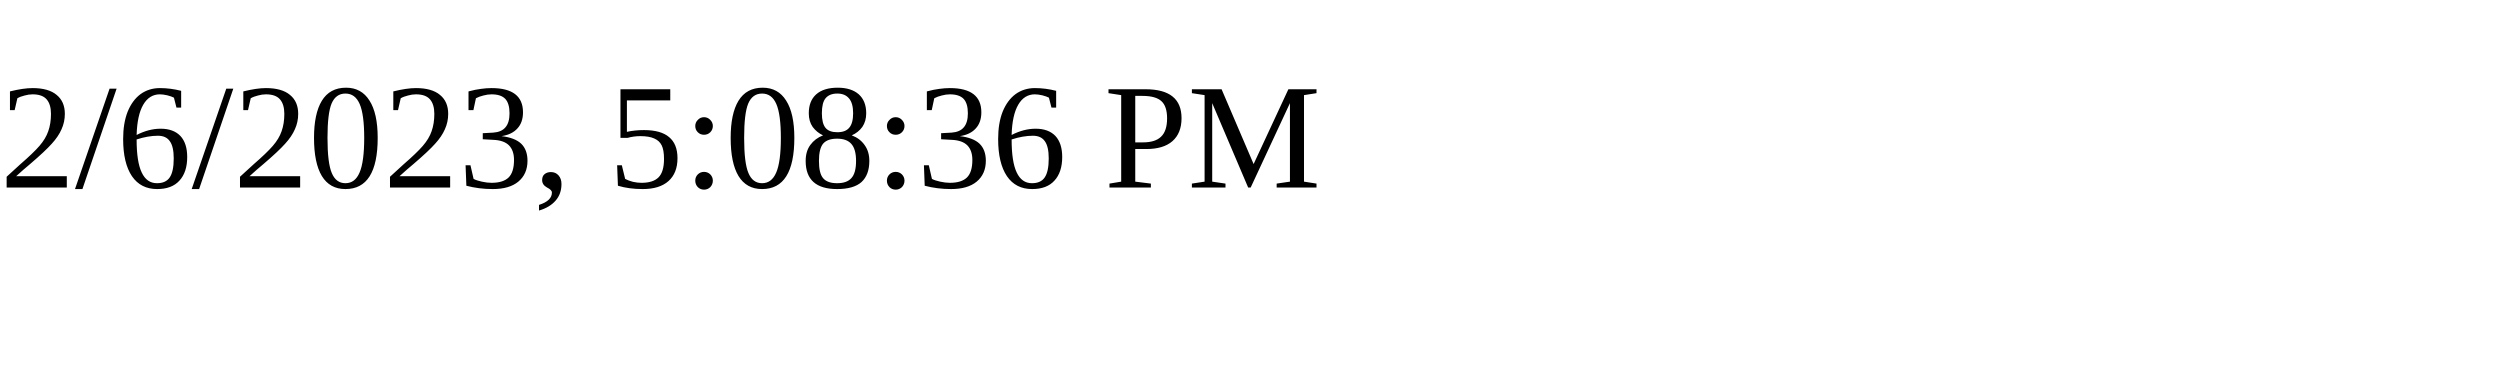
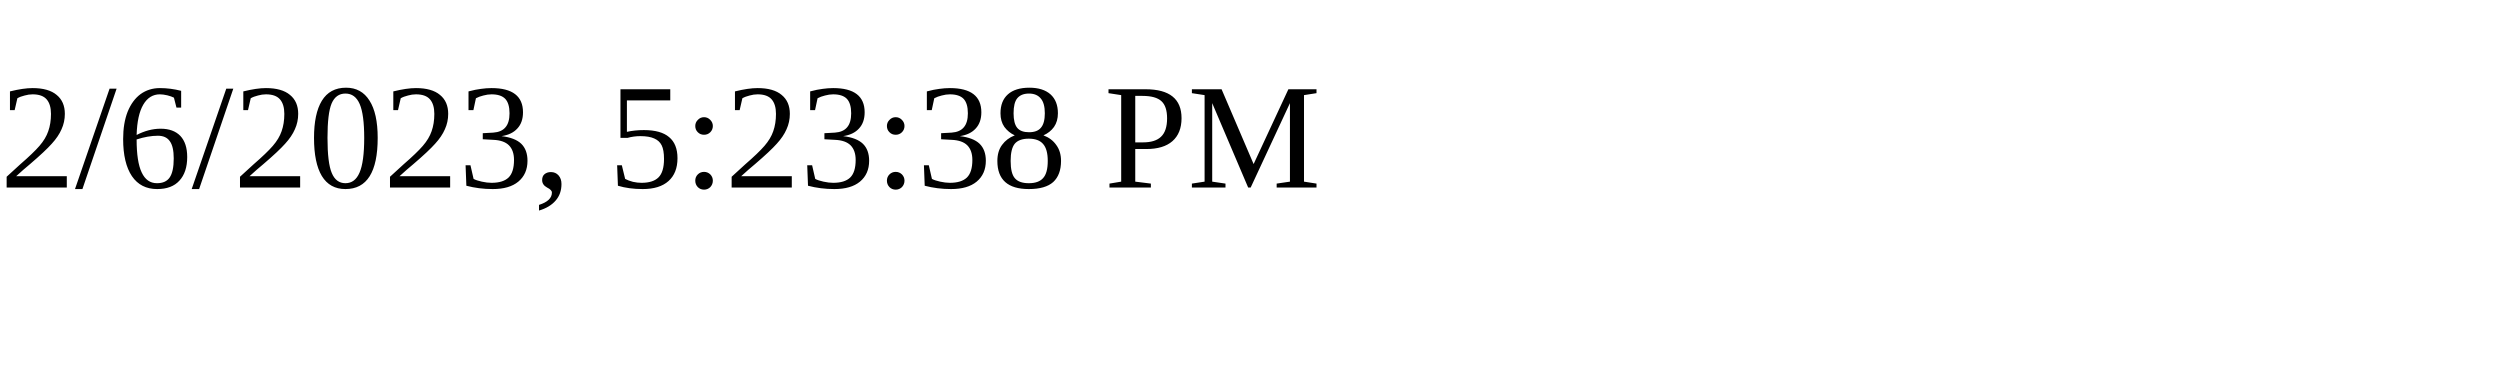
<svg xmlns="http://www.w3.org/2000/svg" height="30" width="200">
-   <text x="0" y="15">2/6/2023, 5:08:36 PM</text>
+   <text x="0" y="15">2/6/2023, 5:23:38 PM</text>
</svg>
